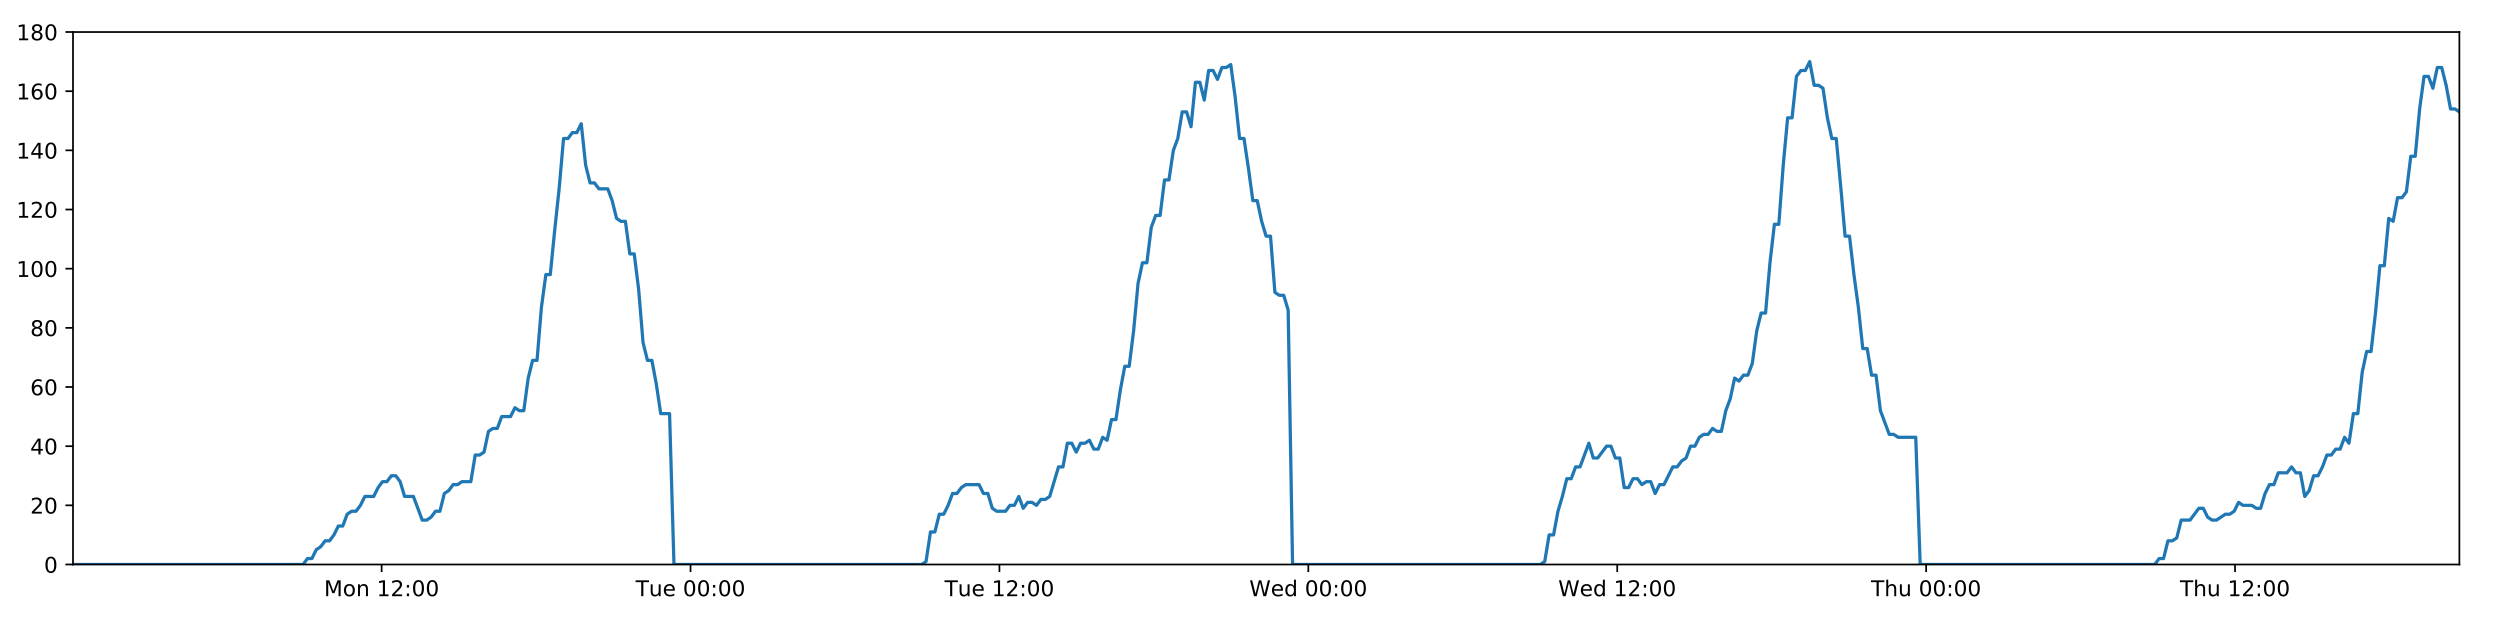
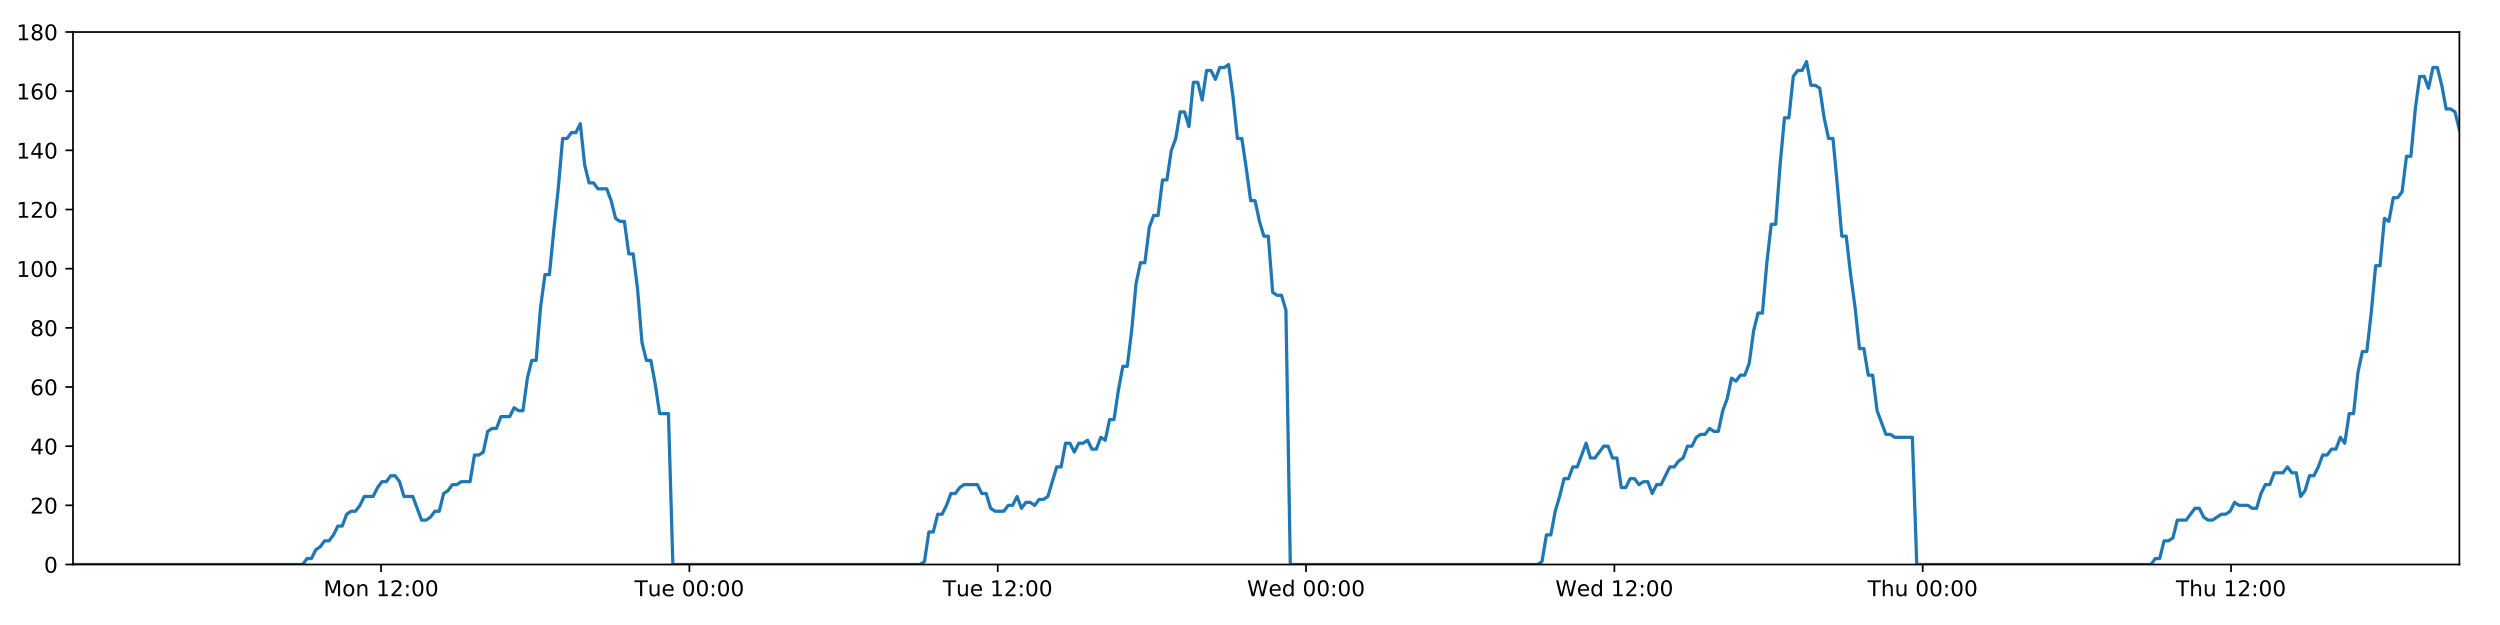
<svg xmlns="http://www.w3.org/2000/svg" xmlns:xlink="http://www.w3.org/1999/xlink" height="288pt" version="1.1" viewBox="0 0 1152 288" width="1152pt">
  <defs>
    <style type="text/css">
*{stroke-linecap:butt;stroke-linejoin:round;}
  </style>
  </defs>
  <g id="figure_1">
    <g id="patch_1">
      <path d="M 0 288  L 1152 288  L 1152 0  L 0 0  z " style="fill:#ffffff;" />
    </g>
    <g id="axes_1">
      <g id="patch_2">
        <path d="M 33.64 260.12  L 1133.28 260.12  L 1133.28 14.76  L 33.64 14.76  z " style="fill:#ffffff;" />
      </g>
      <g id="matplotlib.axis_1">
        <g id="xtick_1">
          <g id="line2d_1">
            <defs>
-               <path d="M 0 0  L 0 3.5  " id="m03d8abd512" style="stroke:#000000;stroke-width:0.8;" />
-             </defs>
-             <g>
-               <use style="stroke:#000000;stroke-width:0.8;" x="175.854" xlink:href="#m03d8abd512" y="260.12" />
+               <path d="M 0 0  L 0 3.5  " id="m5feebec7a1" style="stroke:#000000;stroke-width:0.8;" />
+             </defs>
+             <g>
+               <use style="stroke:#000000;stroke-width:0.8;" x="175.591" xlink:href="#m5feebec7a1" y="260.12" />
            </g>
          </g>
          <g id="text_1">
            <defs>
              <path d="M 9.812 72.906  L 24.516 72.906  L 43.109 23.297  L 61.812 72.906  L 76.516 72.906  L 76.516 0  L 66.891 0  L 66.891 64.016  L 48.094 14.016  L 38.188 14.016  L 19.391 64.016  L 19.391 0  L 9.812 0  z " id="DejaVuSans-77" />
              <path d="M 30.609 48.391  Q 23.391 48.391 19.188 42.75  Q 14.984 37.109 14.984 27.297  Q 14.984 17.484 19.156 11.844  Q 23.344 6.203 30.609 6.203  Q 37.797 6.203 41.984 11.859  Q 46.188 17.531 46.188 27.297  Q 46.188 37.016 41.984 42.703  Q 37.797 48.391 30.609 48.391  z M 30.609 56  Q 42.328 56 49.016 48.375  Q 55.719 40.766 55.719 27.297  Q 55.719 13.875 49.016 6.219  Q 42.328 -1.422 30.609 -1.422  Q 18.844 -1.422 12.172 6.219  Q 5.516 13.875 5.516 27.297  Q 5.516 40.766 12.172 48.375  Q 18.844 56 30.609 56  z " id="DejaVuSans-111" />
              <path d="M 54.891 33.016  L 54.891 0  L 45.906 0  L 45.906 32.719  Q 45.906 40.484 42.875 44.328  Q 39.844 48.188 33.797 48.188  Q 26.516 48.188 22.312 43.547  Q 18.109 38.922 18.109 30.906  L 18.109 0  L 9.078 0  L 9.078 54.688  L 18.109 54.688  L 18.109 46.188  Q 21.344 51.125 25.703 53.562  Q 30.078 56 35.797 56  Q 45.219 56 50.047 50.172  Q 54.891 44.344 54.891 33.016  z " id="DejaVuSans-110" />
              <path id="DejaVuSans-32" />
              <path d="M 12.406 8.297  L 28.516 8.297  L 28.516 63.922  L 10.984 60.406  L 10.984 69.391  L 28.422 72.906  L 38.281 72.906  L 38.281 8.297  L 54.391 8.297  L 54.391 0  L 12.406 0  z " id="DejaVuSans-49" />
              <path d="M 19.188 8.297  L 53.609 8.297  L 53.609 0  L 7.328 0  L 7.328 8.297  Q 12.938 14.109 22.625 23.891  Q 32.328 33.688 34.812 36.531  Q 39.547 41.844 41.422 45.531  Q 43.312 49.219 43.312 52.781  Q 43.312 58.594 39.234 62.25  Q 35.156 65.922 28.609 65.922  Q 23.969 65.922 18.812 64.312  Q 13.672 62.703 7.812 59.422  L 7.812 69.391  Q 13.766 71.781 18.938 73  Q 24.125 74.219 28.422 74.219  Q 39.75 74.219 46.484 68.547  Q 53.219 62.891 53.219 53.422  Q 53.219 48.922 51.531 44.891  Q 49.859 40.875 45.406 35.406  Q 44.188 33.984 37.641 27.219  Q 31.109 20.453 19.188 8.297  z " id="DejaVuSans-50" />
              <path d="M 11.719 12.406  L 22.016 12.406  L 22.016 0  L 11.719 0  z M 11.719 51.703  L 22.016 51.703  L 22.016 39.312  L 11.719 39.312  z " id="DejaVuSans-58" />
              <path d="M 31.781 66.406  Q 24.172 66.406 20.328 58.906  Q 16.5 51.422 16.5 36.375  Q 16.5 21.391 20.328 13.891  Q 24.172 6.391 31.781 6.391  Q 39.453 6.391 43.281 13.891  Q 47.125 21.391 47.125 36.375  Q 47.125 51.422 43.281 58.906  Q 39.453 66.406 31.781 66.406  z M 31.781 74.219  Q 44.047 74.219 50.516 64.516  Q 56.984 54.828 56.984 36.375  Q 56.984 17.969 50.516 8.266  Q 44.047 -1.422 31.781 -1.422  Q 19.531 -1.422 13.062 8.266  Q 6.594 17.969 6.594 36.375  Q 6.594 54.828 13.062 64.516  Q 19.531 74.219 31.781 74.219  z " id="DejaVuSans-48" />
            </defs>
-             <g transform="translate(149.3134 274.7184)scale(0.1 -0.1)">
+             <g transform="translate(149.0508 274.7184)scale(0.1 -0.1)">
              <use xlink:href="#DejaVuSans-77" />
              <use x="86.279" xlink:href="#DejaVuSans-111" />
              <use x="147.461" xlink:href="#DejaVuSans-110" />
              <use x="210.84" xlink:href="#DejaVuSans-32" />
              <use x="242.627" xlink:href="#DejaVuSans-49" />
              <use x="306.25" xlink:href="#DejaVuSans-50" />
              <use x="369.873" xlink:href="#DejaVuSans-58" />
              <use x="403.564" xlink:href="#DejaVuSans-48" />
              <use x="467.188" xlink:href="#DejaVuSans-48" />
            </g>
          </g>
        </g>
        <g id="xtick_2">
          <g id="line2d_2">
            <g>
-               <use style="stroke:#000000;stroke-width:0.8;" x="318.196" xlink:href="#m03d8abd512" y="260.12" />
+               <use style="stroke:#000000;stroke-width:0.8;" x="317.67" xlink:href="#m5feebec7a1" y="260.12" />
            </g>
          </g>
          <g id="text_2">
            <defs>
              <path d="M -0.297 72.906  L 61.375 72.906  L 61.375 64.594  L 35.5 64.594  L 35.5 0  L 25.594 0  L 25.594 64.594  L -0.297 64.594  z " id="DejaVuSans-84" />
              <path d="M 8.5 21.578  L 8.5 54.688  L 17.484 54.688  L 17.484 21.922  Q 17.484 14.156 20.5 10.266  Q 23.531 6.391 29.594 6.391  Q 36.859 6.391 41.078 11.031  Q 45.312 15.672 45.312 23.688  L 45.312 54.688  L 54.297 54.688  L 54.297 0  L 45.312 0  L 45.312 8.406  Q 42.047 3.422 37.719 1  Q 33.406 -1.422 27.688 -1.422  Q 18.266 -1.422 13.375 4.438  Q 8.5 10.297 8.5 21.578  z M 31.109 56  z " id="DejaVuSans-117" />
              <path d="M 56.203 29.594  L 56.203 25.203  L 14.891 25.203  Q 15.484 15.922 20.484 11.062  Q 25.484 6.203 34.422 6.203  Q 39.594 6.203 44.453 7.469  Q 49.312 8.734 54.109 11.281  L 54.109 2.781  Q 49.266 0.734 44.188 -0.344  Q 39.109 -1.422 33.891 -1.422  Q 20.797 -1.422 13.156 6.188  Q 5.516 13.812 5.516 26.812  Q 5.516 40.234 12.766 48.109  Q 20.016 56 32.328 56  Q 43.359 56 49.781 48.891  Q 56.203 41.797 56.203 29.594  z M 47.219 32.234  Q 47.125 39.594 43.094 43.984  Q 39.062 48.391 32.422 48.391  Q 24.906 48.391 20.391 44.141  Q 15.875 39.891 15.188 32.172  z " id="DejaVuSans-101" />
            </defs>
-             <g transform="translate(292.9096 274.7184)scale(0.1 -0.1)">
+             <g transform="translate(292.3841 274.7184)scale(0.1 -0.1)">
              <use xlink:href="#DejaVuSans-84" />
              <use x="60.85" xlink:href="#DejaVuSans-117" />
              <use x="124.229" xlink:href="#DejaVuSans-101" />
              <use x="185.752" xlink:href="#DejaVuSans-32" />
              <use x="217.539" xlink:href="#DejaVuSans-48" />
              <use x="281.162" xlink:href="#DejaVuSans-48" />
              <use x="344.785" xlink:href="#DejaVuSans-58" />
              <use x="378.477" xlink:href="#DejaVuSans-48" />
              <use x="442.1" xlink:href="#DejaVuSans-48" />
            </g>
          </g>
        </g>
        <g id="xtick_3">
          <g id="line2d_3">
            <g>
-               <use style="stroke:#000000;stroke-width:0.8;" x="460.537" xlink:href="#m03d8abd512" y="260.12" />
+               <use style="stroke:#000000;stroke-width:0.8;" x="459.749" xlink:href="#m5feebec7a1" y="260.12" />
            </g>
          </g>
          <g id="text_3">
-             <g transform="translate(435.2511 274.7184)scale(0.1 -0.1)">
+             <g transform="translate(434.4627 274.7184)scale(0.1 -0.1)">
              <use xlink:href="#DejaVuSans-84" />
              <use x="60.85" xlink:href="#DejaVuSans-117" />
              <use x="124.229" xlink:href="#DejaVuSans-101" />
              <use x="185.752" xlink:href="#DejaVuSans-32" />
              <use x="217.539" xlink:href="#DejaVuSans-49" />
              <use x="281.162" xlink:href="#DejaVuSans-50" />
              <use x="344.785" xlink:href="#DejaVuSans-58" />
              <use x="378.477" xlink:href="#DejaVuSans-48" />
              <use x="442.1" xlink:href="#DejaVuSans-48" />
            </g>
          </g>
        </g>
        <g id="xtick_4">
          <g id="line2d_4">
            <g>
-               <use style="stroke:#000000;stroke-width:0.8;" x="602.879" xlink:href="#m03d8abd512" y="260.12" />
+               <use style="stroke:#000000;stroke-width:0.8;" x="601.827" xlink:href="#m5feebec7a1" y="260.12" />
            </g>
          </g>
          <g id="text_4">
            <defs>
              <path d="M 3.328 72.906  L 13.281 72.906  L 28.609 11.281  L 43.891 72.906  L 54.984 72.906  L 70.312 11.281  L 85.594 72.906  L 95.609 72.906  L 77.297 0  L 64.891 0  L 49.516 63.281  L 33.984 0  L 21.578 0  z " id="DejaVuSans-87" />
              <path d="M 45.406 46.391  L 45.406 75.984  L 54.391 75.984  L 54.391 0  L 45.406 0  L 45.406 8.203  Q 42.578 3.328 38.25 0.953  Q 33.938 -1.422 27.875 -1.422  Q 17.969 -1.422 11.734 6.484  Q 5.516 14.406 5.516 27.297  Q 5.516 40.188 11.734 48.094  Q 17.969 56 27.875 56  Q 33.938 56 38.25 53.625  Q 42.578 51.266 45.406 46.391  z M 14.797 27.297  Q 14.797 17.391 18.875 11.75  Q 22.953 6.109 30.078 6.109  Q 37.203 6.109 41.297 11.75  Q 45.406 17.391 45.406 27.297  Q 45.406 37.203 41.297 42.844  Q 37.203 48.484 30.078 48.484  Q 22.953 48.484 18.875 42.844  Q 14.797 37.203 14.797 27.297  z " id="DejaVuSans-100" />
            </defs>
-             <g transform="translate(575.6895 274.7184)scale(0.1 -0.1)">
+             <g transform="translate(574.6382 274.7184)scale(0.1 -0.1)">
              <use xlink:href="#DejaVuSans-87" />
              <use x="98.799" xlink:href="#DejaVuSans-101" />
              <use x="160.322" xlink:href="#DejaVuSans-100" />
              <use x="223.799" xlink:href="#DejaVuSans-32" />
              <use x="255.586" xlink:href="#DejaVuSans-48" />
              <use x="319.209" xlink:href="#DejaVuSans-48" />
              <use x="382.832" xlink:href="#DejaVuSans-58" />
              <use x="416.523" xlink:href="#DejaVuSans-48" />
              <use x="480.146" xlink:href="#DejaVuSans-48" />
            </g>
          </g>
        </g>
        <g id="xtick_5">
          <g id="line2d_5">
            <g>
-               <use style="stroke:#000000;stroke-width:0.8;" x="745.22" xlink:href="#m03d8abd512" y="260.12" />
+               <use style="stroke:#000000;stroke-width:0.8;" x="743.906" xlink:href="#m5feebec7a1" y="260.12" />
            </g>
          </g>
          <g id="text_5">
-             <g transform="translate(718.031 274.7184)scale(0.1 -0.1)">
+             <g transform="translate(716.7169 274.7184)scale(0.1 -0.1)">
              <use xlink:href="#DejaVuSans-87" />
              <use x="98.799" xlink:href="#DejaVuSans-101" />
              <use x="160.322" xlink:href="#DejaVuSans-100" />
              <use x="223.799" xlink:href="#DejaVuSans-32" />
              <use x="255.586" xlink:href="#DejaVuSans-49" />
              <use x="319.209" xlink:href="#DejaVuSans-50" />
              <use x="382.832" xlink:href="#DejaVuSans-58" />
              <use x="416.523" xlink:href="#DejaVuSans-48" />
              <use x="480.146" xlink:href="#DejaVuSans-48" />
            </g>
          </g>
        </g>
        <g id="xtick_6">
          <g id="line2d_6">
            <g>
-               <use style="stroke:#000000;stroke-width:0.8;" x="887.562" xlink:href="#m03d8abd512" y="260.12" />
+               <use style="stroke:#000000;stroke-width:0.8;" x="885.985" xlink:href="#m5feebec7a1" y="260.12" />
            </g>
          </g>
          <g id="text_6">
            <defs>
              <path d="M 54.891 33.016  L 54.891 0  L 45.906 0  L 45.906 32.719  Q 45.906 40.484 42.875 44.328  Q 39.844 48.188 33.797 48.188  Q 26.516 48.188 22.312 43.547  Q 18.109 38.922 18.109 30.906  L 18.109 0  L 9.078 0  L 9.078 75.984  L 18.109 75.984  L 18.109 46.188  Q 21.344 51.125 25.703 53.562  Q 30.078 56 35.797 56  Q 45.219 56 50.047 50.172  Q 54.891 44.344 54.891 33.016  z " id="DejaVuSans-104" />
            </defs>
-             <g transform="translate(862.1717 274.7184)scale(0.1 -0.1)">
+             <g transform="translate(860.5947 274.7184)scale(0.1 -0.1)">
              <use xlink:href="#DejaVuSans-84" />
              <use x="61.084" xlink:href="#DejaVuSans-104" />
              <use x="124.463" xlink:href="#DejaVuSans-117" />
              <use x="187.842" xlink:href="#DejaVuSans-32" />
              <use x="219.629" xlink:href="#DejaVuSans-48" />
              <use x="283.252" xlink:href="#DejaVuSans-48" />
              <use x="346.875" xlink:href="#DejaVuSans-58" />
              <use x="380.566" xlink:href="#DejaVuSans-48" />
              <use x="444.189" xlink:href="#DejaVuSans-48" />
            </g>
          </g>
        </g>
        <g id="xtick_7">
          <g id="line2d_7">
            <g>
-               <use style="stroke:#000000;stroke-width:0.8;" x="1029.903" xlink:href="#m03d8abd512" y="260.12" />
+               <use style="stroke:#000000;stroke-width:0.8;" x="1028.063" xlink:href="#m5feebec7a1" y="260.12" />
            </g>
          </g>
          <g id="text_7">
-             <g transform="translate(1004.513 274.7184)scale(0.1 -0.1)">
+             <g transform="translate(1002.673 274.7184)scale(0.1 -0.1)">
              <use xlink:href="#DejaVuSans-84" />
              <use x="61.084" xlink:href="#DejaVuSans-104" />
              <use x="124.463" xlink:href="#DejaVuSans-117" />
              <use x="187.842" xlink:href="#DejaVuSans-32" />
              <use x="219.629" xlink:href="#DejaVuSans-49" />
              <use x="283.252" xlink:href="#DejaVuSans-50" />
              <use x="346.875" xlink:href="#DejaVuSans-58" />
              <use x="380.566" xlink:href="#DejaVuSans-48" />
              <use x="444.189" xlink:href="#DejaVuSans-48" />
            </g>
          </g>
        </g>
      </g>
      <g id="matplotlib.axis_2">
        <g id="ytick_1">
          <g id="line2d_8">
            <defs>
-               <path d="M 0 0  L -3.5 0  " id="m1bd858a7fb" style="stroke:#000000;stroke-width:0.8;" />
-             </defs>
-             <g>
-               <use style="stroke:#000000;stroke-width:0.8;" x="33.64" xlink:href="#m1bd858a7fb" y="260.12" />
+               <path d="M 0 0  L -3.5 0  " id="m15bf22c9db" style="stroke:#000000;stroke-width:0.8;" />
+             </defs>
+             <g>
+               <use style="stroke:#000000;stroke-width:0.8;" x="33.64" xlink:href="#m15bf22c9db" y="260.12" />
            </g>
          </g>
          <g id="text_8">
            <g transform="translate(20.2775 263.9192)scale(0.1 -0.1)">
              <use xlink:href="#DejaVuSans-48" />
            </g>
          </g>
        </g>
        <g id="ytick_2">
          <g id="line2d_9">
            <g>
-               <use style="stroke:#000000;stroke-width:0.8;" x="33.64" xlink:href="#m1bd858a7fb" y="232.858" />
+               <use style="stroke:#000000;stroke-width:0.8;" x="33.64" xlink:href="#m15bf22c9db" y="232.858" />
            </g>
          </g>
          <g id="text_9">
            <g transform="translate(13.915 236.657)scale(0.1 -0.1)">
              <use xlink:href="#DejaVuSans-50" />
              <use x="63.623" xlink:href="#DejaVuSans-48" />
            </g>
          </g>
        </g>
        <g id="ytick_3">
          <g id="line2d_10">
            <g>
-               <use style="stroke:#000000;stroke-width:0.8;" x="33.64" xlink:href="#m1bd858a7fb" y="205.596" />
+               <use style="stroke:#000000;stroke-width:0.8;" x="33.64" xlink:href="#m15bf22c9db" y="205.596" />
            </g>
          </g>
          <g id="text_10">
            <defs>
              <path d="M 37.797 64.312  L 12.891 25.391  L 37.797 25.391  z M 35.203 72.906  L 47.609 72.906  L 47.609 25.391  L 58.016 25.391  L 58.016 17.188  L 47.609 17.188  L 47.609 0  L 37.797 0  L 37.797 17.188  L 4.891 17.188  L 4.891 26.703  z " id="DejaVuSans-52" />
            </defs>
            <g transform="translate(13.915 209.3948)scale(0.1 -0.1)">
              <use xlink:href="#DejaVuSans-52" />
              <use x="63.623" xlink:href="#DejaVuSans-48" />
            </g>
          </g>
        </g>
        <g id="ytick_4">
          <g id="line2d_11">
            <g>
-               <use style="stroke:#000000;stroke-width:0.8;" x="33.64" xlink:href="#m1bd858a7fb" y="178.333" />
+               <use style="stroke:#000000;stroke-width:0.8;" x="33.64" xlink:href="#m15bf22c9db" y="178.333" />
            </g>
          </g>
          <g id="text_11">
            <defs>
              <path d="M 33.016 40.375  Q 26.375 40.375 22.484 35.828  Q 18.609 31.297 18.609 23.391  Q 18.609 15.531 22.484 10.953  Q 26.375 6.391 33.016 6.391  Q 39.656 6.391 43.531 10.953  Q 47.406 15.531 47.406 23.391  Q 47.406 31.297 43.531 35.828  Q 39.656 40.375 33.016 40.375  z M 52.594 71.297  L 52.594 62.312  Q 48.875 64.062 45.094 64.984  Q 41.312 65.922 37.594 65.922  Q 27.828 65.922 22.672 59.328  Q 17.531 52.734 16.797 39.406  Q 19.672 43.656 24.016 45.922  Q 28.375 48.188 33.594 48.188  Q 44.578 48.188 50.953 41.516  Q 57.328 34.859 57.328 23.391  Q 57.328 12.156 50.688 5.359  Q 44.047 -1.422 33.016 -1.422  Q 20.359 -1.422 13.672 8.266  Q 6.984 17.969 6.984 36.375  Q 6.984 53.656 15.188 63.938  Q 23.391 74.219 37.203 74.219  Q 40.922 74.219 44.703 73.484  Q 48.484 72.75 52.594 71.297  z " id="DejaVuSans-54" />
            </defs>
            <g transform="translate(13.915 182.1326)scale(0.1 -0.1)">
              <use xlink:href="#DejaVuSans-54" />
              <use x="63.623" xlink:href="#DejaVuSans-48" />
            </g>
          </g>
        </g>
        <g id="ytick_5">
          <g id="line2d_12">
            <g>
-               <use style="stroke:#000000;stroke-width:0.8;" x="33.64" xlink:href="#m1bd858a7fb" y="151.071" />
+               <use style="stroke:#000000;stroke-width:0.8;" x="33.64" xlink:href="#m15bf22c9db" y="151.071" />
            </g>
          </g>
          <g id="text_12">
            <defs>
              <path d="M 31.781 34.625  Q 24.75 34.625 20.719 30.859  Q 16.703 27.094 16.703 20.516  Q 16.703 13.922 20.719 10.156  Q 24.75 6.391 31.781 6.391  Q 38.812 6.391 42.859 10.172  Q 46.922 13.969 46.922 20.516  Q 46.922 27.094 42.891 30.859  Q 38.875 34.625 31.781 34.625  z M 21.922 38.812  Q 15.578 40.375 12.031 44.719  Q 8.5 49.078 8.5 55.328  Q 8.5 64.062 14.719 69.141  Q 20.953 74.219 31.781 74.219  Q 42.672 74.219 48.875 69.141  Q 55.078 64.062 55.078 55.328  Q 55.078 49.078 51.531 44.719  Q 48 40.375 41.703 38.812  Q 48.828 37.156 52.797 32.312  Q 56.781 27.484 56.781 20.516  Q 56.781 9.906 50.312 4.234  Q 43.844 -1.422 31.781 -1.422  Q 19.734 -1.422 13.25 4.234  Q 6.781 9.906 6.781 20.516  Q 6.781 27.484 10.781 32.312  Q 14.797 37.156 21.922 38.812  z M 18.312 54.391  Q 18.312 48.734 21.844 45.562  Q 25.391 42.391 31.781 42.391  Q 38.141 42.391 41.719 45.562  Q 45.312 48.734 45.312 54.391  Q 45.312 60.062 41.719 63.234  Q 38.141 66.406 31.781 66.406  Q 25.391 66.406 21.844 63.234  Q 18.312 60.062 18.312 54.391  z " id="DejaVuSans-56" />
            </defs>
            <g transform="translate(13.915 154.8703)scale(0.1 -0.1)">
              <use xlink:href="#DejaVuSans-56" />
              <use x="63.623" xlink:href="#DejaVuSans-48" />
            </g>
          </g>
        </g>
        <g id="ytick_6">
          <g id="line2d_13">
            <g>
-               <use style="stroke:#000000;stroke-width:0.8;" x="33.64" xlink:href="#m1bd858a7fb" y="123.809" />
+               <use style="stroke:#000000;stroke-width:0.8;" x="33.64" xlink:href="#m15bf22c9db" y="123.809" />
            </g>
          </g>
          <g id="text_13">
            <g transform="translate(7.5525 127.6081)scale(0.1 -0.1)">
              <use xlink:href="#DejaVuSans-49" />
              <use x="63.623" xlink:href="#DejaVuSans-48" />
              <use x="127.246" xlink:href="#DejaVuSans-48" />
            </g>
          </g>
        </g>
        <g id="ytick_7">
          <g id="line2d_14">
            <g>
-               <use style="stroke:#000000;stroke-width:0.8;" x="33.64" xlink:href="#m1bd858a7fb" y="96.547" />
+               <use style="stroke:#000000;stroke-width:0.8;" x="33.64" xlink:href="#m15bf22c9db" y="96.547" />
            </g>
          </g>
          <g id="text_14">
            <g transform="translate(7.5525 100.3459)scale(0.1 -0.1)">
              <use xlink:href="#DejaVuSans-49" />
              <use x="63.623" xlink:href="#DejaVuSans-50" />
              <use x="127.246" xlink:href="#DejaVuSans-48" />
            </g>
          </g>
        </g>
        <g id="ytick_8">
          <g id="line2d_15">
            <g>
-               <use style="stroke:#000000;stroke-width:0.8;" x="33.64" xlink:href="#m1bd858a7fb" y="69.284" />
+               <use style="stroke:#000000;stroke-width:0.8;" x="33.64" xlink:href="#m15bf22c9db" y="69.284" />
            </g>
          </g>
          <g id="text_15">
            <g transform="translate(7.5525 73.08366)scale(0.1 -0.1)">
              <use xlink:href="#DejaVuSans-49" />
              <use x="63.623" xlink:href="#DejaVuSans-52" />
              <use x="127.246" xlink:href="#DejaVuSans-48" />
            </g>
          </g>
        </g>
        <g id="ytick_9">
          <g id="line2d_16">
            <g>
-               <use style="stroke:#000000;stroke-width:0.8;" x="33.64" xlink:href="#m1bd858a7fb" y="42.022" />
+               <use style="stroke:#000000;stroke-width:0.8;" x="33.64" xlink:href="#m15bf22c9db" y="42.022" />
            </g>
          </g>
          <g id="text_16">
            <g transform="translate(7.5525 45.82144)scale(0.1 -0.1)">
              <use xlink:href="#DejaVuSans-49" />
              <use x="63.623" xlink:href="#DejaVuSans-54" />
              <use x="127.246" xlink:href="#DejaVuSans-48" />
            </g>
          </g>
        </g>
        <g id="ytick_10">
          <g id="line2d_17">
            <g>
-               <use style="stroke:#000000;stroke-width:0.8;" x="33.64" xlink:href="#m1bd858a7fb" y="14.76" />
+               <use style="stroke:#000000;stroke-width:0.8;" x="33.64" xlink:href="#m15bf22c9db" y="14.76" />
            </g>
          </g>
          <g id="text_17">
            <g transform="translate(7.5525 18.55922)scale(0.1 -0.1)">
              <use xlink:href="#DejaVuSans-49" />
              <use x="63.623" xlink:href="#DejaVuSans-56" />
              <use x="127.246" xlink:href="#DejaVuSans-48" />
            </g>
          </g>
        </g>
      </g>
      <g id="line2d_18">
-         <path clip-path="url(#p4a618bfc03)" d="M 33.64 260.12  L 139.662 260.12  L 141.662 257.394  L 143.701 257.394  L 145.734 253.304  L 147.767 251.941  L 149.804 249.215  L 151.839 249.215  L 153.876 246.489  L 155.911 242.4  L 157.944 242.4  L 159.979 236.947  L 162.016 235.584  L 164.052 235.584  L 166.089 232.858  L 168.122 228.768  L 172.191 228.768  L 174.223 224.679  L 176.259 221.953  L 178.294 221.953  L 180.333 219.227  L 182.368 219.227  L 184.405 221.953  L 186.437 228.768  L 190.502 228.768  L 194.568 239.673  L 196.607 239.673  L 198.643 238.31  L 200.68 235.584  L 202.713 235.584  L 204.745 227.405  L 206.778 226.042  L 208.811 223.316  L 210.843 223.316  L 212.88 221.953  L 216.947 221.953  L 218.984 209.685  L 221.016 209.685  L 223.051 208.322  L 225.084 198.78  L 227.122 197.417  L 229.155 197.417  L 231.188 191.964  L 235.255 191.964  L 237.293 187.875  L 239.325 189.238  L 241.358 189.238  L 243.391 174.244  L 245.425 166.065  L 247.46 166.065  L 249.497 141.529  L 251.534 126.535  L 253.57 126.535  L 255.608 106.088  L 257.643 87.005  L 259.68 63.832  L 261.717 63.832  L 263.754 61.106  L 265.791 61.106  L 267.829 57.016  L 269.868 76.1  L 271.906 84.279  L 273.944 84.279  L 275.978 87.005  L 280.044 87.005  L 282.079 92.457  L 284.112 100.636  L 286.149 101.999  L 288.186 101.999  L 290.219 116.993  L 292.253 116.993  L 294.288 133.351  L 296.322 157.887  L 298.356 166.065  L 300.392 166.065  L 302.425 176.97  L 304.459 190.601  L 308.532 190.601  L 310.566 260.12  L 424.725 260.12  L 426.725 258.757  L 428.76 245.126  L 430.793 245.126  L 432.825 236.947  L 434.863 236.947  L 436.896 232.858  L 438.93 227.405  L 440.963 227.405  L 442.998 224.679  L 445.034 223.316  L 451.141 223.316  L 453.174 227.405  L 455.212 227.405  L 457.254 234.221  L 459.287 235.584  L 463.36 235.584  L 465.397 232.858  L 467.433 232.858  L 469.465 228.768  L 471.498 234.221  L 473.531 231.495  L 475.57 231.495  L 477.602 232.858  L 479.635 230.132  L 481.668 230.132  L 483.701 228.768  L 487.771 215.137  L 489.805 215.137  L 491.839 204.232  L 493.871 204.232  L 495.906 208.322  L 497.938 204.232  L 499.971 204.232  L 502.003 202.869  L 504.036 206.959  L 506.072 206.959  L 508.122 201.506  L 510.157 202.869  L 512.191 193.328  L 514.224 193.328  L 516.26 179.696  L 518.297 168.792  L 520.332 168.792  L 522.371 152.434  L 524.409 130.624  L 526.441 121.083  L 528.476 121.083  L 530.509 104.725  L 532.544 99.273  L 534.577 99.273  L 536.612 82.916  L 538.649 82.916  L 540.682 69.284  L 542.717 63.832  L 544.752 51.564  L 546.787 51.564  L 548.82 58.38  L 550.855 37.933  L 552.891 37.933  L 554.924 46.112  L 556.958 32.48  L 558.993 32.48  L 561.027 36.57  L 563.06 31.117  L 565.094 31.117  L 567.129 29.754  L 569.166 44.748  L 571.201 63.832  L 573.235 63.832  L 575.269 77.463  L 577.307 92.457  L 579.341 92.457  L 581.375 101.999  L 583.409 108.815  L 585.443 108.815  L 587.478 134.714  L 589.513 136.077  L 591.547 136.077  L 593.582 142.892  L 595.616 260.12  L 709.774 260.12  L 711.807 258.757  L 713.841 246.489  L 715.878 246.489  L 717.91 235.584  L 719.943 228.768  L 721.978 220.59  L 724.011 220.59  L 726.046 215.137  L 728.082 215.137  L 732.153 204.232  L 734.19 211.048  L 736.225 211.048  L 740.294 205.596  L 742.328 205.596  L 744.363 211.048  L 746.397 211.048  L 748.434 224.679  L 750.468 224.679  L 752.502 220.59  L 754.536 220.59  L 756.577 223.316  L 758.611 221.953  L 760.649 221.953  L 762.685 227.405  L 764.72 223.316  L 766.754 223.316  L 770.828 215.137  L 772.864 215.137  L 774.901 212.411  L 776.936 211.048  L 778.97 205.596  L 781.004 205.596  L 783.04 201.506  L 785.074 200.143  L 787.108 200.143  L 789.143 197.417  L 791.177 198.78  L 793.212 198.78  L 795.246 189.238  L 797.281 183.786  L 799.316 174.244  L 801.349 175.607  L 803.391 172.881  L 805.426 172.881  L 807.462 167.428  L 809.502 152.434  L 811.535 144.256  L 813.568 144.256  L 815.603 121.083  L 817.638 103.362  L 819.674 103.362  L 821.712 76.1  L 823.746 54.29  L 825.778 54.29  L 827.811 35.207  L 829.85 32.48  L 831.883 32.48  L 833.916 28.391  L 835.953 39.296  L 837.991 39.296  L 840.023 40.659  L 842.06 54.29  L 844.104 63.832  L 846.139 63.832  L 848.174 85.642  L 850.213 108.815  L 852.252 108.815  L 854.289 126.535  L 856.324 141.529  L 858.359 160.613  L 860.394 160.613  L 862.428 172.881  L 864.463 172.881  L 866.5 189.238  L 870.571 200.143  L 872.607 200.143  L 874.642 201.506  L 882.78 201.506  L 884.816 260.12  L 992.922 260.12  L 994.923 257.394  L 996.957 257.394  L 998.994 249.215  L 1001.027 249.215  L 1003.059 247.852  L 1005.091 239.673  L 1009.158 239.673  L 1013.229 234.221  L 1015.262 234.221  L 1017.295 238.31  L 1019.329 239.673  L 1021.361 239.673  L 1025.427 236.947  L 1027.46 236.947  L 1029.494 235.584  L 1031.528 231.495  L 1033.56 232.858  L 1037.632 232.858  L 1039.664 234.221  L 1041.699 234.221  L 1043.731 227.405  L 1045.765 223.316  L 1047.799 223.316  L 1049.836 217.864  L 1053.903 217.864  L 1055.936 215.137  L 1057.971 217.864  L 1060.009 217.864  L 1062.043 228.768  L 1064.081 226.042  L 1066.118 219.227  L 1068.151 219.227  L 1070.186 215.137  L 1072.223 209.685  L 1074.259 209.685  L 1076.292 206.959  L 1078.333 206.959  L 1080.37 201.506  L 1082.404 204.232  L 1084.441 190.601  L 1086.475 190.601  L 1088.509 171.518  L 1090.545 161.976  L 1092.581 161.976  L 1094.618 144.256  L 1096.653 122.446  L 1098.69 122.446  L 1100.725 100.636  L 1102.759 101.999  L 1104.794 91.094  L 1106.83 91.094  L 1108.864 88.368  L 1110.899 72.011  L 1112.933 72.011  L 1114.968 50.201  L 1117.003 35.207  L 1119.038 35.207  L 1121.072 40.659  L 1123.106 31.117  L 1125.141 31.117  L 1127.176 39.296  L 1129.212 50.201  L 1131.245 50.201  L 1133.28 51.564  L 1133.28 51.564  " style="fill:none;stroke:#1f77b4;stroke-linecap:square;stroke-width:1.5;" />
+         <path clip-path="url(#p3478f6c888)" d="M 33.64 260.12  L 139.466 260.12  L 141.463 257.394  L 143.498 257.394  L 145.527 253.304  L 147.556 251.941  L 149.59 249.215  L 151.62 249.215  L 153.654 246.489  L 155.685 242.4  L 157.715 242.4  L 159.746 236.947  L 161.779 235.584  L 163.811 235.584  L 165.845 232.858  L 167.874 228.768  L 171.935 228.768  L 173.964 224.679  L 175.995 221.953  L 178.027 221.953  L 180.062 219.227  L 182.093 219.227  L 184.126 221.953  L 186.155 228.768  L 190.212 228.768  L 194.27 239.673  L 196.306 239.673  L 198.338 238.31  L 200.372 235.584  L 202.401 235.584  L 204.429 227.405  L 206.458 226.042  L 208.487 223.316  L 210.516 223.316  L 212.549 221.953  L 216.609 221.953  L 218.641 209.685  L 220.67 209.685  L 222.701 208.322  L 224.73 198.78  L 226.765 197.417  L 228.794 197.417  L 230.824 191.964  L 234.883 191.964  L 236.916 187.875  L 238.945 189.238  L 240.975 189.238  L 243.004 174.244  L 245.034 166.065  L 247.065 166.065  L 249.098 141.529  L 251.132 126.535  L 253.164 126.535  L 255.198 106.088  L 257.229 87.005  L 259.262 63.832  L 261.296 63.832  L 263.33 61.106  L 265.362 61.106  L 267.396 57.016  L 269.431 76.1  L 271.466 84.279  L 273.5 84.279  L 275.53 87.005  L 279.589 87.005  L 281.62 92.457  L 283.65 100.636  L 285.683 101.999  L 287.716 101.999  L 289.745 116.993  L 291.775 116.993  L 293.807 133.351  L 295.837 157.887  L 297.868 166.065  L 299.899 166.065  L 301.929 176.97  L 303.959 190.601  L 308.024 190.601  L 310.055 260.12  L 424.003 260.12  L 426 258.757  L 428.03 245.126  L 430.06 245.126  L 432.088 236.947  L 434.122 236.947  L 436.152 232.858  L 438.181 227.405  L 440.211 227.405  L 442.242 224.679  L 444.274 223.316  L 450.37 223.316  L 452.399 227.405  L 454.433 227.405  L 456.472 234.221  L 458.501 235.584  L 462.566 235.584  L 464.6 232.858  L 466.632 232.858  L 468.661 228.768  L 470.69 234.221  L 472.718 231.495  L 474.754 231.495  L 476.782 232.858  L 478.811 230.132  L 480.841 230.132  L 482.87 228.768  L 486.932 215.137  L 488.962 215.137  L 490.992 204.232  L 493.022 204.232  L 495.052 208.322  L 497.081 204.232  L 499.11 204.232  L 501.138 202.869  L 503.167 206.959  L 505.2 206.959  L 507.245 201.506  L 509.277 202.869  L 511.307 193.328  L 513.337 193.328  L 515.368 179.696  L 517.402 168.792  L 519.434 168.792  L 521.468 152.434  L 523.502 130.624  L 525.531 121.083  L 527.562 121.083  L 529.592 104.725  L 531.622 99.273  L 533.652 99.273  L 535.683 82.916  L 537.716 82.916  L 539.746 69.284  L 541.777 63.832  L 543.808 51.564  L 545.839 51.564  L 547.868 58.38  L 549.899 37.933  L 551.932 37.933  L 553.961 46.112  L 555.992 32.48  L 558.022 32.48  L 560.053 36.57  L 562.082 31.117  L 564.113 31.117  L 566.144 29.754  L 568.177 44.748  L 570.208 63.832  L 572.239 63.832  L 574.269 77.463  L 576.303 92.457  L 578.333 92.457  L 580.363 101.999  L 582.394 108.815  L 584.424 108.815  L 586.456 134.714  L 588.487 136.077  L 590.517 136.077  L 592.548 142.892  L 594.578 260.12  L 708.525 260.12  L 710.555 258.757  L 712.585 246.489  L 714.618 246.489  L 716.647 235.584  L 718.676 228.768  L 720.707 220.59  L 722.736 220.59  L 724.767 215.137  L 726.8 215.137  L 730.863 204.232  L 732.896 211.048  L 734.927 211.048  L 738.989 205.596  L 741.019 205.596  L 743.05 211.048  L 745.081 211.048  L 747.114 224.679  L 749.144 224.679  L 751.175 220.59  L 753.205 220.59  L 755.242 223.316  L 757.272 221.953  L 759.306 221.953  L 761.339 227.405  L 763.369 223.316  L 765.4 223.316  L 769.466 215.137  L 771.499 215.137  L 773.532 212.411  L 775.563 211.048  L 777.594 205.596  L 779.624 205.596  L 781.656 201.506  L 783.686 200.143  L 785.717 200.143  L 787.747 197.417  L 789.778 198.78  L 791.809 198.78  L 793.84 189.238  L 795.871 183.786  L 797.902 174.244  L 799.931 175.607  L 801.969 172.881  L 804.001 172.881  L 806.033 167.428  L 808.069 152.434  L 810.099 144.256  L 812.128 144.256  L 814.159 121.083  L 816.19 103.362  L 818.222 103.362  L 820.257 76.1  L 822.287 54.29  L 824.315 54.29  L 826.344 35.207  L 828.38 32.48  L 830.409 32.48  L 832.438 28.391  L 834.471 39.296  L 836.505 39.296  L 838.534 40.659  L 840.567 54.29  L 842.607 63.832  L 844.638 63.832  L 846.67 85.642  L 848.705 108.815  L 850.74 108.815  L 852.773 126.535  L 854.805 141.529  L 856.836 160.613  L 858.867 160.613  L 860.897 172.881  L 862.928 172.881  L 864.962 189.238  L 869.026 200.143  L 871.057 200.143  L 873.089 201.506  L 881.212 201.506  L 883.244 260.12  L 991.151 260.12  L 993.148 257.394  L 995.178 257.394  L 997.211 249.215  L 999.24 249.215  L 1001.269 247.852  L 1003.297 239.673  L 1007.357 239.673  L 1011.42 234.221  L 1013.449 234.221  L 1015.478 238.31  L 1017.508 239.673  L 1019.537 239.673  L 1023.596 236.947  L 1025.625 236.947  L 1027.655 235.584  L 1029.685 231.495  L 1031.713 232.858  L 1035.778 232.858  L 1037.806 234.221  L 1039.837 234.221  L 1041.866 227.405  L 1043.896 223.316  L 1045.926 223.316  L 1047.959 217.864  L 1052.019 217.864  L 1054.048 215.137  L 1056.08 217.864  L 1058.113 217.864  L 1060.144 228.768  L 1062.178 226.042  L 1064.211 219.227  L 1066.241 219.227  L 1068.271 215.137  L 1070.305 209.685  L 1072.337 209.685  L 1074.367 206.959  L 1076.404 206.959  L 1078.437 201.506  L 1080.467 204.232  L 1082.5 190.601  L 1084.531 190.601  L 1086.561 171.518  L 1088.593 161.976  L 1090.626 161.976  L 1092.659 144.256  L 1094.69 122.446  L 1096.723 122.446  L 1098.754 100.636  L 1100.785 101.999  L 1102.816 91.094  L 1104.849 91.094  L 1106.879 88.368  L 1108.909 72.011  L 1110.94 72.011  L 1112.971 50.201  L 1115.002 35.207  L 1117.033 35.207  L 1119.064 40.659  L 1121.095 31.117  L 1123.126 31.117  L 1125.157 39.296  L 1127.189 50.201  L 1129.218 50.201  L 1131.249 51.564  L 1133.28 59.743  L 1133.28 59.743  " style="fill:none;stroke:#1f77b4;stroke-linecap:square;stroke-width:1.5;" />
      </g>
      <g id="patch_3">
        <path d="M 33.64 260.12  L 33.64 14.76  " style="fill:none;stroke:#000000;stroke-linecap:square;stroke-linejoin:miter;stroke-width:0.8;" />
      </g>
      <g id="patch_4">
        <path d="M 1133.28 260.12  L 1133.28 14.76  " style="fill:none;stroke:#000000;stroke-linecap:square;stroke-linejoin:miter;stroke-width:0.8;" />
      </g>
      <g id="patch_5">
        <path d="M 33.64 260.12  L 1133.28 260.12  " style="fill:none;stroke:#000000;stroke-linecap:square;stroke-linejoin:miter;stroke-width:0.8;" />
      </g>
      <g id="patch_6">
        <path d="M 33.64 14.76  L 1133.28 14.76  " style="fill:none;stroke:#000000;stroke-linecap:square;stroke-linejoin:miter;stroke-width:0.8;" />
      </g>
    </g>
  </g>
  <defs>
-     <clipPath id="p4a618bfc03">
+     <clipPath id="p3478f6c888">
      <rect height="245.36" width="1099.64" x="33.64" y="14.76" />
    </clipPath>
  </defs>
</svg>
